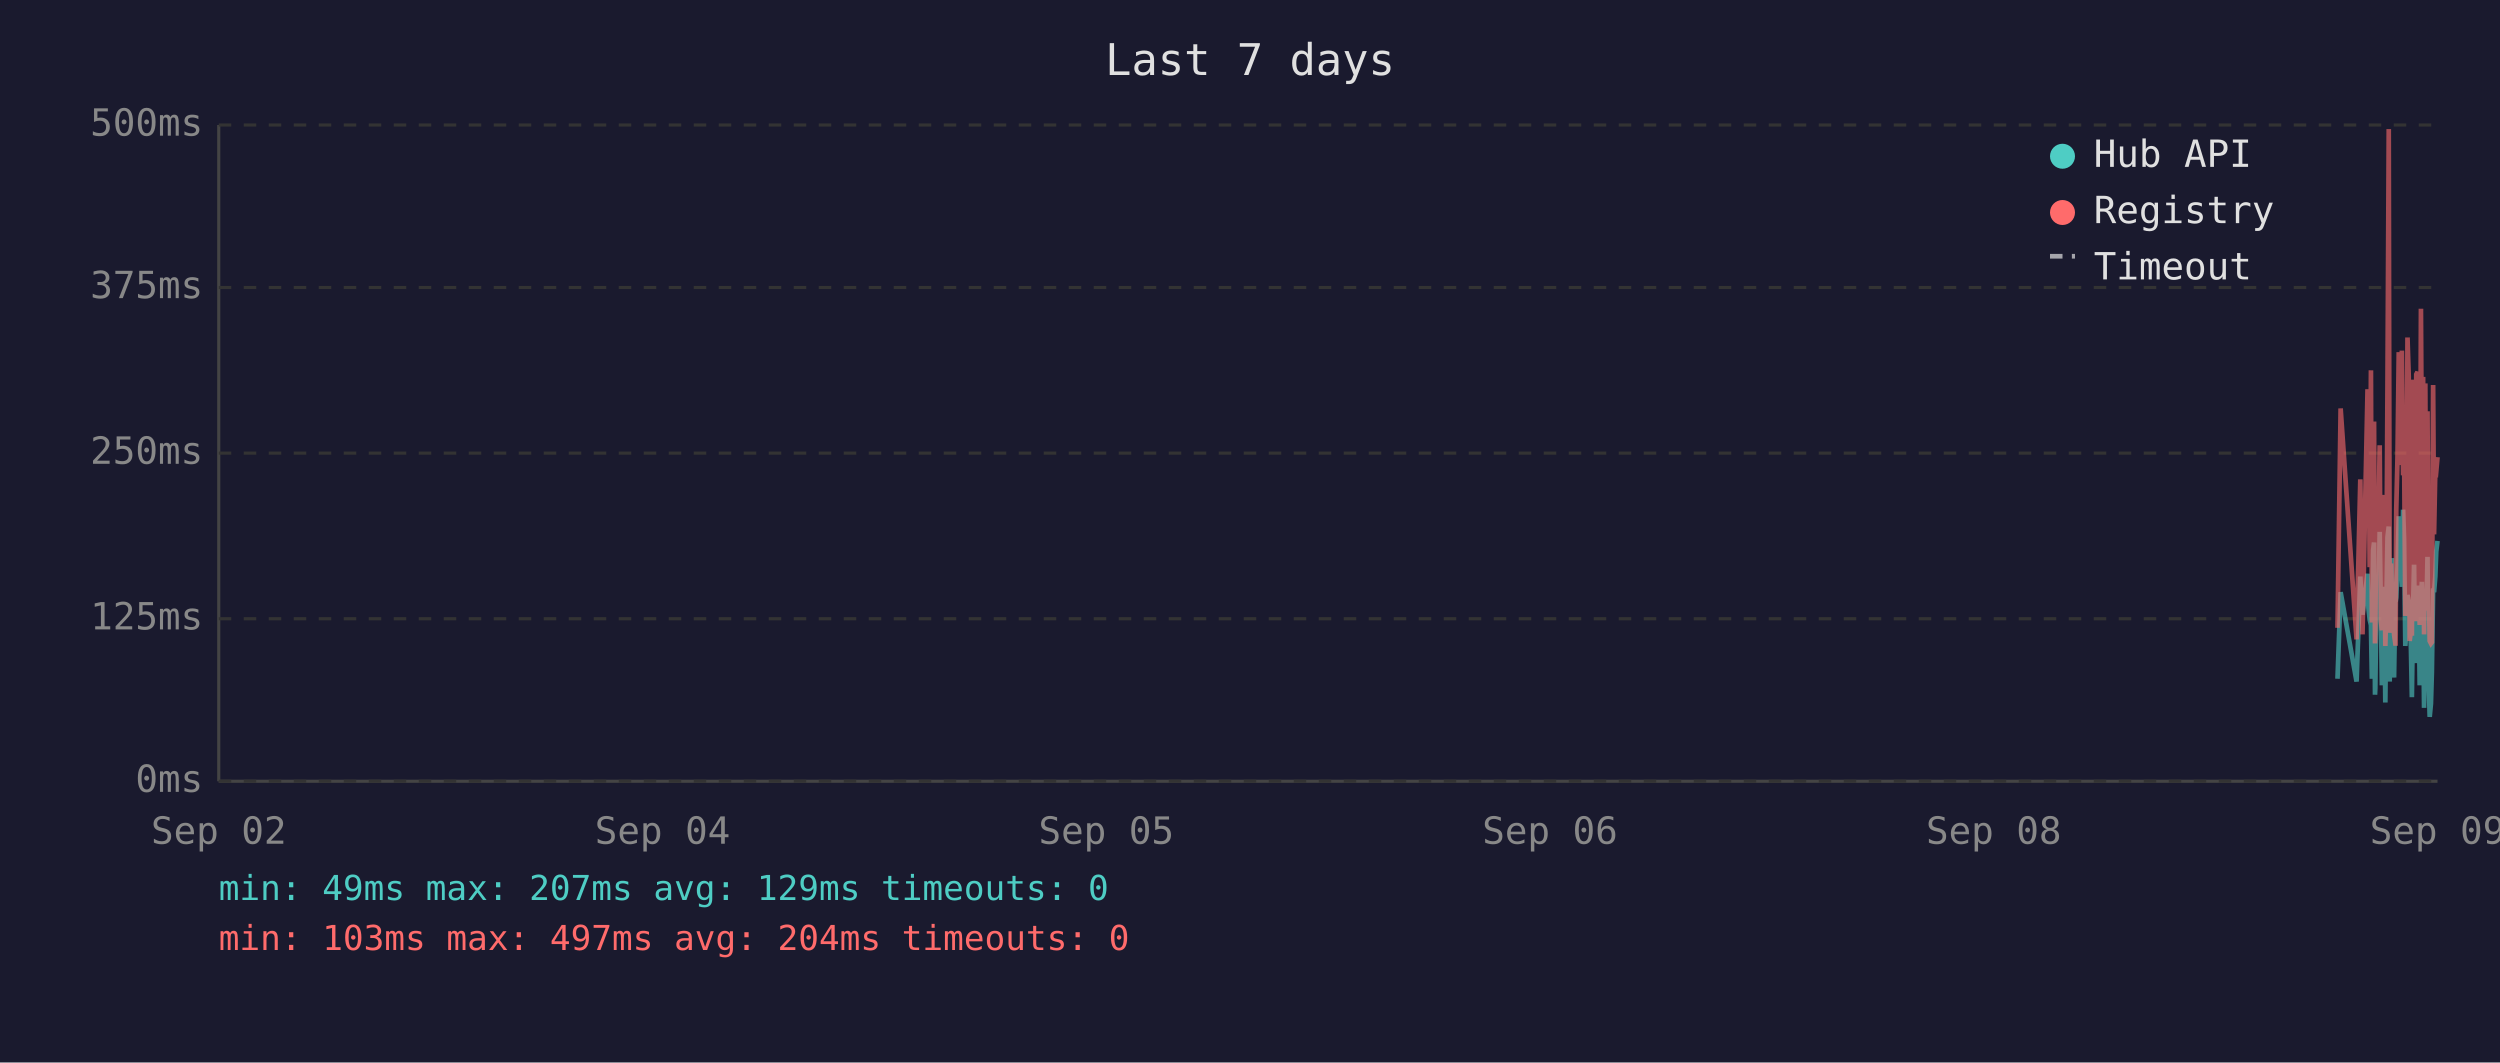
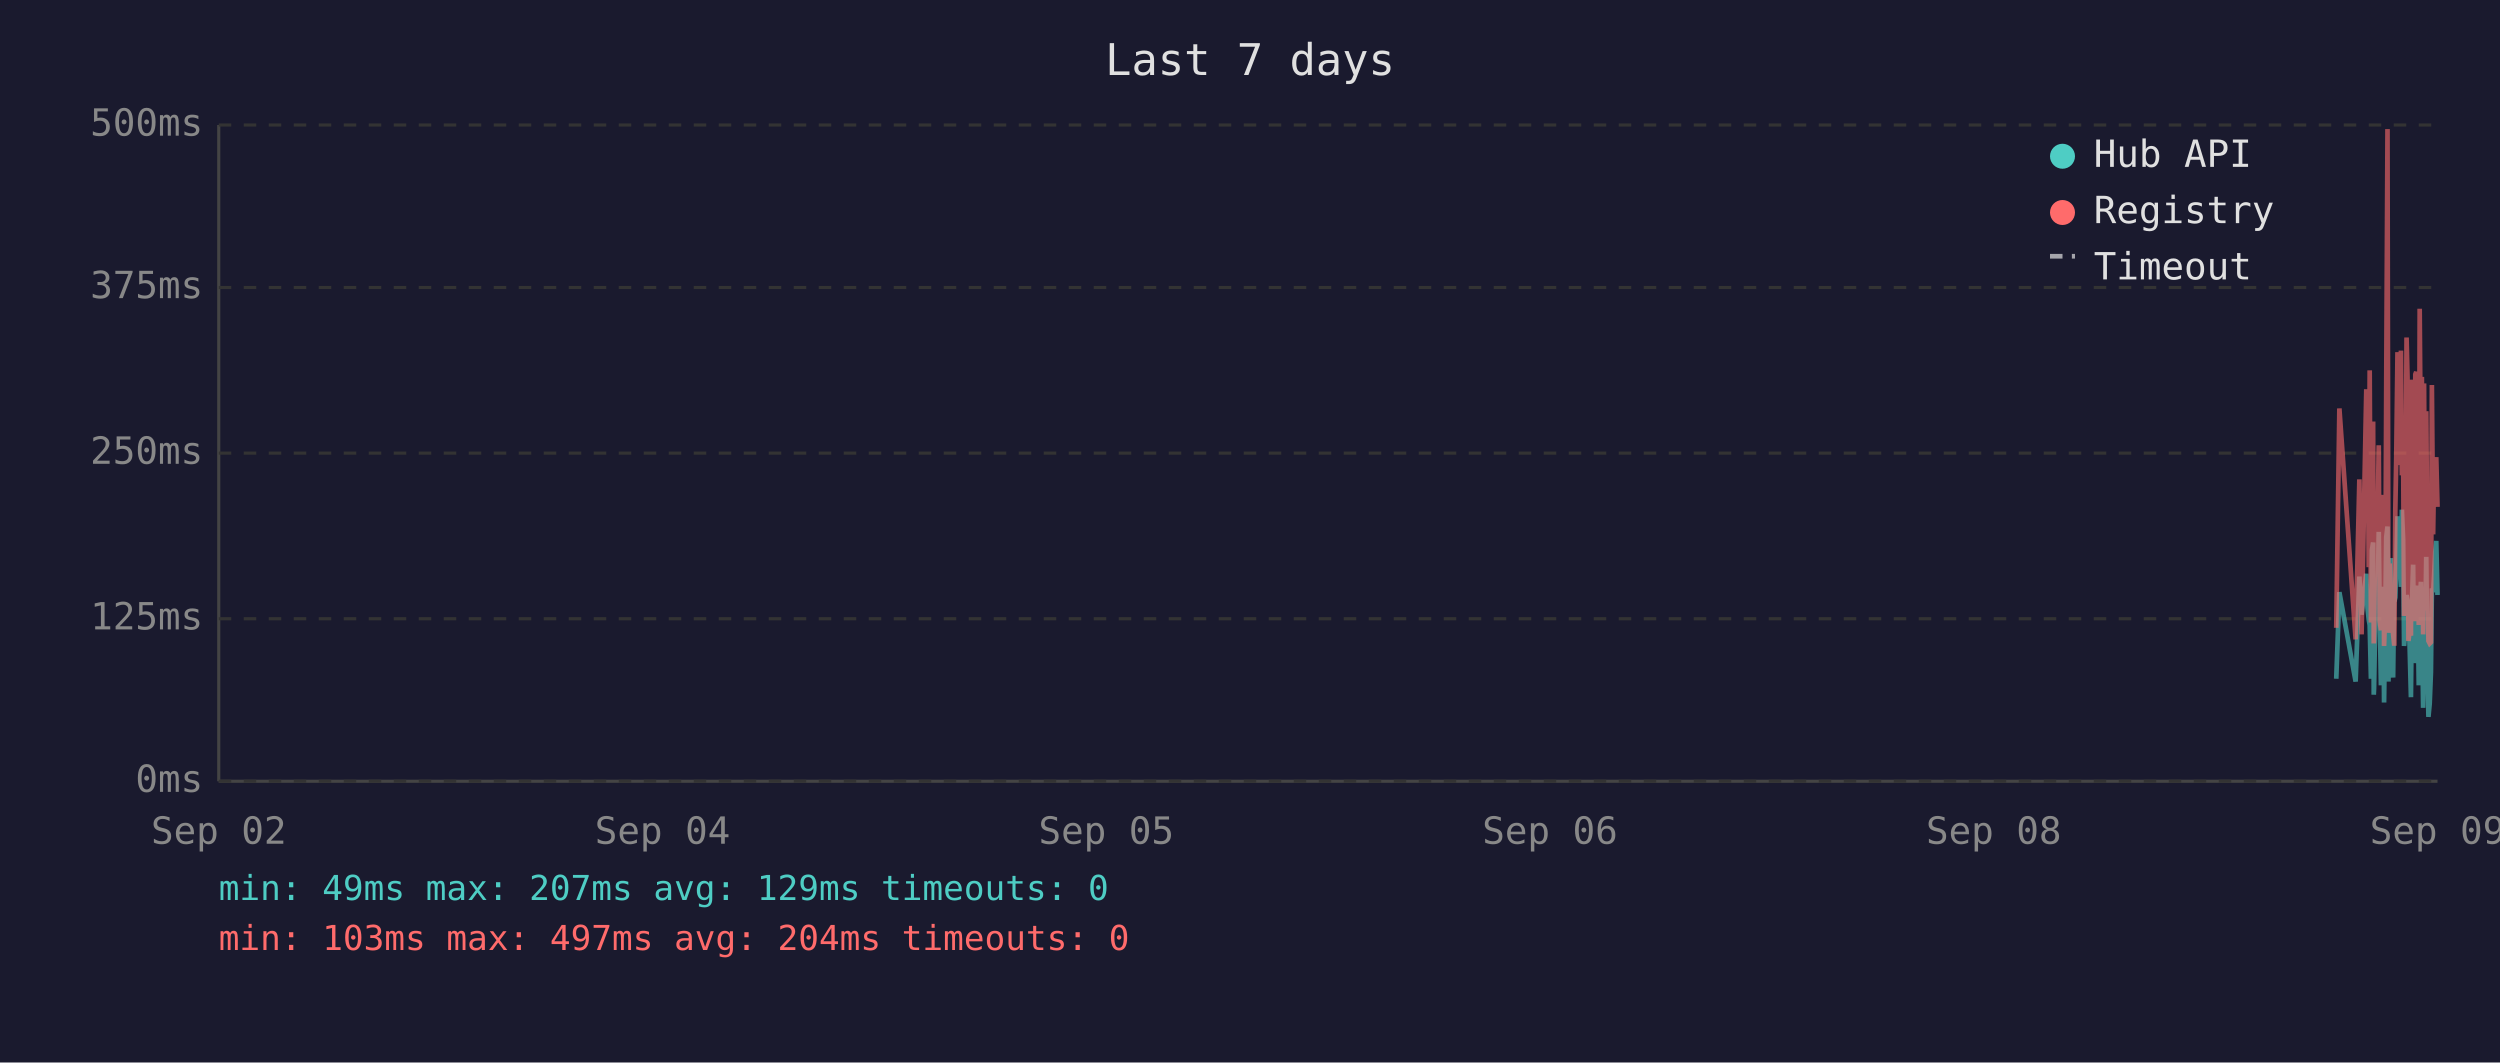
<svg xmlns="http://www.w3.org/2000/svg" viewBox="0 0 800 340" font-family="monospace" font-size="12">
  <rect width="800" height="340" fill="#1a1a2e" />
  <text x="400" y="24" fill="#e0e0e0" font-size="14" text-anchor="middle">Last 7 days</text>
  <line x1="70" y1="40" x2="70" y2="250" stroke="#444" stroke-width="1" />
  <line x1="70" y1="250" x2="780" y2="250" stroke="#444" stroke-width="1" />
  <line x1="70" y1="250" x2="780" y2="250" stroke="#333" stroke-width="1" stroke-dasharray="4" />
  <text x="65" y="250" fill="#888" text-anchor="end" dominant-baseline="middle">0ms</text>
  <line x1="70" y1="198" x2="780" y2="198" stroke="#333" stroke-width="1" stroke-dasharray="4" />
  <text x="65" y="198" fill="#888" text-anchor="end" dominant-baseline="middle">125ms</text>
  <line x1="70" y1="145" x2="780" y2="145" stroke="#333" stroke-width="1" stroke-dasharray="4" />
  <text x="65" y="145" fill="#888" text-anchor="end" dominant-baseline="middle">250ms</text>
  <line x1="70" y1="92" x2="780" y2="92" stroke="#333" stroke-width="1" stroke-dasharray="4" />
  <text x="65" y="92" fill="#888" text-anchor="end" dominant-baseline="middle">375ms</text>
  <line x1="70" y1="40" x2="780" y2="40" stroke="#333" stroke-width="1" stroke-dasharray="4" />
  <text x="65" y="40" fill="#888" text-anchor="end" dominant-baseline="middle">500ms</text>
  <text x="70" y="270" fill="#888" text-anchor="middle">Sep 02</text>
  <text x="212" y="270" fill="#888" text-anchor="middle">Sep 04</text>
  <text x="354" y="270" fill="#888" text-anchor="middle">Sep 05</text>
  <text x="496" y="270" fill="#888" text-anchor="middle">Sep 06</text>
  <text x="638" y="270" fill="#888" text-anchor="middle">Sep 08</text>
  <text x="780" y="270" fill="#888" text-anchor="middle">Sep 09</text>
-   <polyline points="748.0,217.2 749.0,189.5 754.1,218.1 755.3,184.5 756.0,196.7 757.6,183.6 757.9,194.6 758.3,198.3 758.7,200.0 759.0,217.2 759.4,176.1 759.7,173.6 760.0,222.3 760.1,220.2 760.4,197.5 760.8,192.5 761.1,194.6 761.5,170.2 761.9,196.7 762.2,219.3 762.6,191.2 762.9,187.8 763.3,224.8 763.6,196.2 764.0,171.9 764.4,168.5 764.7,218.1 765.1,184.1 765.4,178.6 765.8,211.8 766.1,216.8 766.5,191.2 766.6,192.5 766.8,191.2 767.2,181.5 767.6,165.2 767.9,183.2 768.3,177.8 768.6,187.8 769.0,163.1 769.3,172.7 769.7,206.7 770.0,202.1 770.4,190.4 770.8,192.5 771.1,193.7 771.5,207.6 771.8,223.1 772.2,193.7 772.5,180.7 772.9,212.2 773.2,193.7 773.6,192.5 773.9,187.4 774.3,219.3 774.7,192.5 775.0,186.2 775.4,196.2 775.7,226.5 776.1,191.6 776.4,199.6 776.8,178.2 777.1,215.1 777.5,229.4 777.9,225.2 778.2,215.1 778.6,188.3 778.9,189.5 779.3,184.5 779.6,176.5 780.0,173.1" fill="none" stroke="#4ecdc4" stroke-width="1.5" opacity="0.6" />
-   <polyline points="748.0,200.9 749.0,130.7 754.1,204.6 755.3,153.4 756.0,203.0 757.6,125.3 757.9,125.3 758.3,181.5 758.7,118.5 759.0,199.2 759.4,162.6 759.7,134.9 760.0,205.9 760.1,201.7 760.4,168.1 760.8,158.0 761.1,168.1 761.5,142.5 761.9,198.8 762.2,201.7 762.6,162.2 762.9,158.4 763.3,206.7 763.6,194.6 764.0,121.9 764.4,41.3 764.7,202.5 765.1,180.3 765.4,202.5 765.8,198.3 766.1,203.0 766.5,205.9 766.6,205.9 766.8,163.1 767.2,146.3 767.6,112.7 767.9,136.2 768.3,148.8 768.6,112.2 769.0,152.1 769.3,143.3 769.7,197.1 770.0,179.9 770.4,108.0 770.8,120.6 771.1,205.1 771.5,201.7 771.8,203.4 772.2,121.5 772.5,168.9 772.9,198.8 773.2,119.8 773.6,119.0 773.9,162.6 774.3,200.0 774.7,98.8 775.0,151.3 775.4,120.6 775.7,203.0 776.1,122.7 776.4,195.4 776.8,131.6 777.1,183.2 777.5,205.1 777.9,205.9 778.2,205.5 778.6,123.2 778.9,171.0 779.3,150.5 779.6,150.9 780.0,146.3" fill="none" stroke="#ff6b6b" stroke-width="1.5" opacity="0.6" />
+   <polyline points="747.6,217.2 748.6,189.5 753.8,218.1 755.0,184.5 755.7,196.7 757.2,183.6 757.6,194.6 758.0,198.3 758.3,200.0 758.7,217.2 759.0,176.1 759.4,173.6 759.6,222.3 759.7,220.2 760.1,197.5 760.4,192.5 760.8,194.6 761.2,170.2 761.5,196.7 761.9,219.3 762.2,191.2 762.6,187.8 762.9,224.8 763.3,196.2 763.6,171.9 764.0,168.5 764.3,218.1 764.7,184.1 765.1,178.6 765.4,211.8 765.8,216.8 766.1,191.2 766.2,192.5 766.5,191.2 766.8,181.5 767.2,165.2 767.6,183.2 767.9,177.8 768.3,187.8 768.6,163.1 769.0,172.7 769.3,206.7 769.7,202.1 770.1,190.4 770.4,192.5 770.7,193.7 771.1,207.6 771.5,223.1 771.8,193.7 772.2,180.7 772.5,212.2 772.9,193.7 773.2,192.5 773.6,187.4 774.0,219.3 774.3,192.5 774.7,186.2 775.0,196.2 775.4,226.5 775.7,191.6 776.1,199.6 776.4,178.2 776.8,215.1 777.1,229.4 777.5,225.2 777.9,215.1 778.2,188.3 778.6,189.5 778.9,184.5 779.3,176.5 779.6,173.1 780.0,190.4" fill="none" stroke="#4ecdc4" stroke-width="1.5" opacity="0.6" />
+   <polyline points="747.6,200.9 748.6,130.7 753.8,204.6 755.0,153.4 755.7,203.0 757.2,125.3 757.6,125.3 758.0,181.5 758.3,118.5 758.7,199.2 759.0,162.6 759.4,134.9 759.6,205.9 759.7,201.7 760.1,168.1 760.4,158.0 760.8,168.1 761.2,142.5 761.5,198.8 761.9,201.7 762.2,162.2 762.6,158.4 762.9,206.7 763.3,194.6 763.6,121.9 764.0,41.3 764.3,202.5 764.7,180.3 765.1,202.5 765.4,198.3 765.8,203.0 766.1,205.9 766.2,205.9 766.5,163.1 766.8,146.3 767.2,112.7 767.6,136.2 767.9,148.8 768.3,112.2 768.6,152.1 769.0,143.3 769.3,197.1 769.7,179.9 770.1,108.0 770.4,120.6 770.7,205.1 771.1,201.7 771.5,203.4 771.8,121.5 772.2,168.9 772.5,198.8 772.9,119.8 773.2,119.0 773.6,162.6 774.0,200.0 774.3,98.8 774.7,151.3 775.0,120.6 775.4,203.0 775.7,122.7 776.1,195.4 776.4,131.6 776.8,183.2 777.1,205.1 777.5,205.9 777.9,205.5 778.2,123.2 778.6,171.0 778.9,150.5 779.3,150.9 779.6,146.3 780.0,162.2" fill="none" stroke="#ff6b6b" stroke-width="1.5" opacity="0.6" />
  <circle cx="660" cy="50" r="4" fill="#4ecdc4" />
  <text x="670" y="50" fill="#e0e0e0" dominant-baseline="middle">Hub API</text>
  <circle cx="660" cy="68" r="4" fill="#ff6b6b" />
  <text x="670" y="68" fill="#e0e0e0" dominant-baseline="middle">Registry</text>
  <line x1="656" y1="82" x2="664" y2="82" stroke="#e0e0e0" stroke-width="1.5" stroke-dasharray="4,3" opacity="0.7" />
  <text x="670" y="86" fill="#e0e0e0" dominant-baseline="middle">Timeout</text>
  <text x="70" y="288" fill="#4ecdc4" font-size="11">min: 49ms  max: 207ms  avg: 129ms  timeouts: 0</text>
  <text x="70" y="304" fill="#ff6b6b" font-size="11">min: 103ms  max: 497ms  avg: 204ms  timeouts: 0</text>
</svg>
